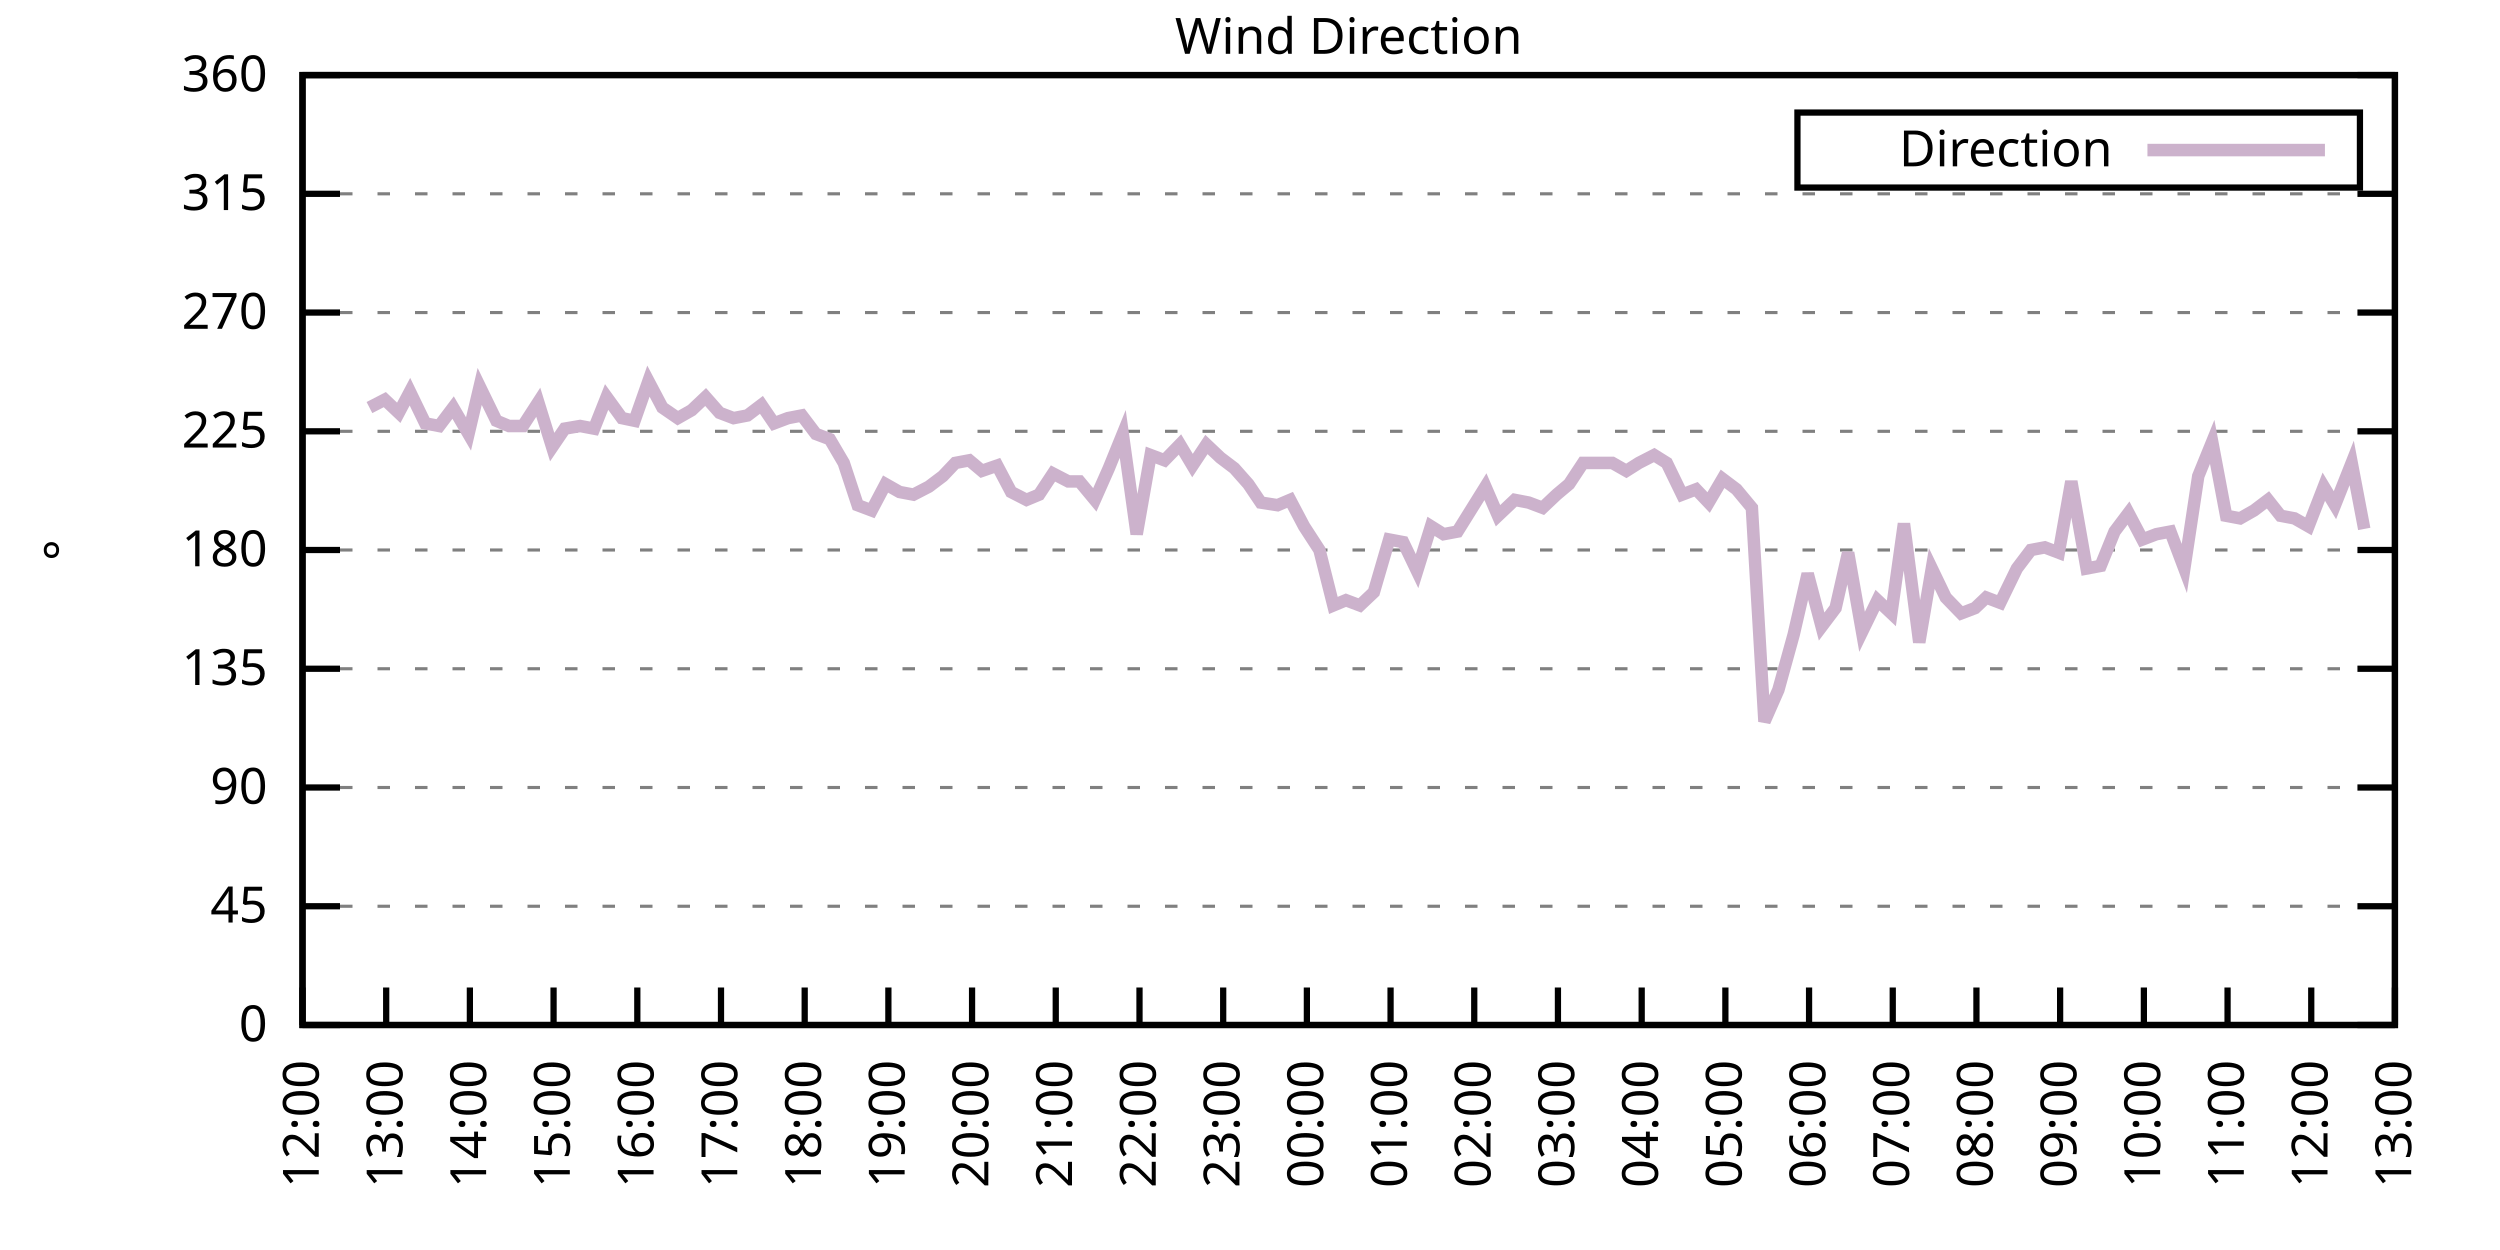
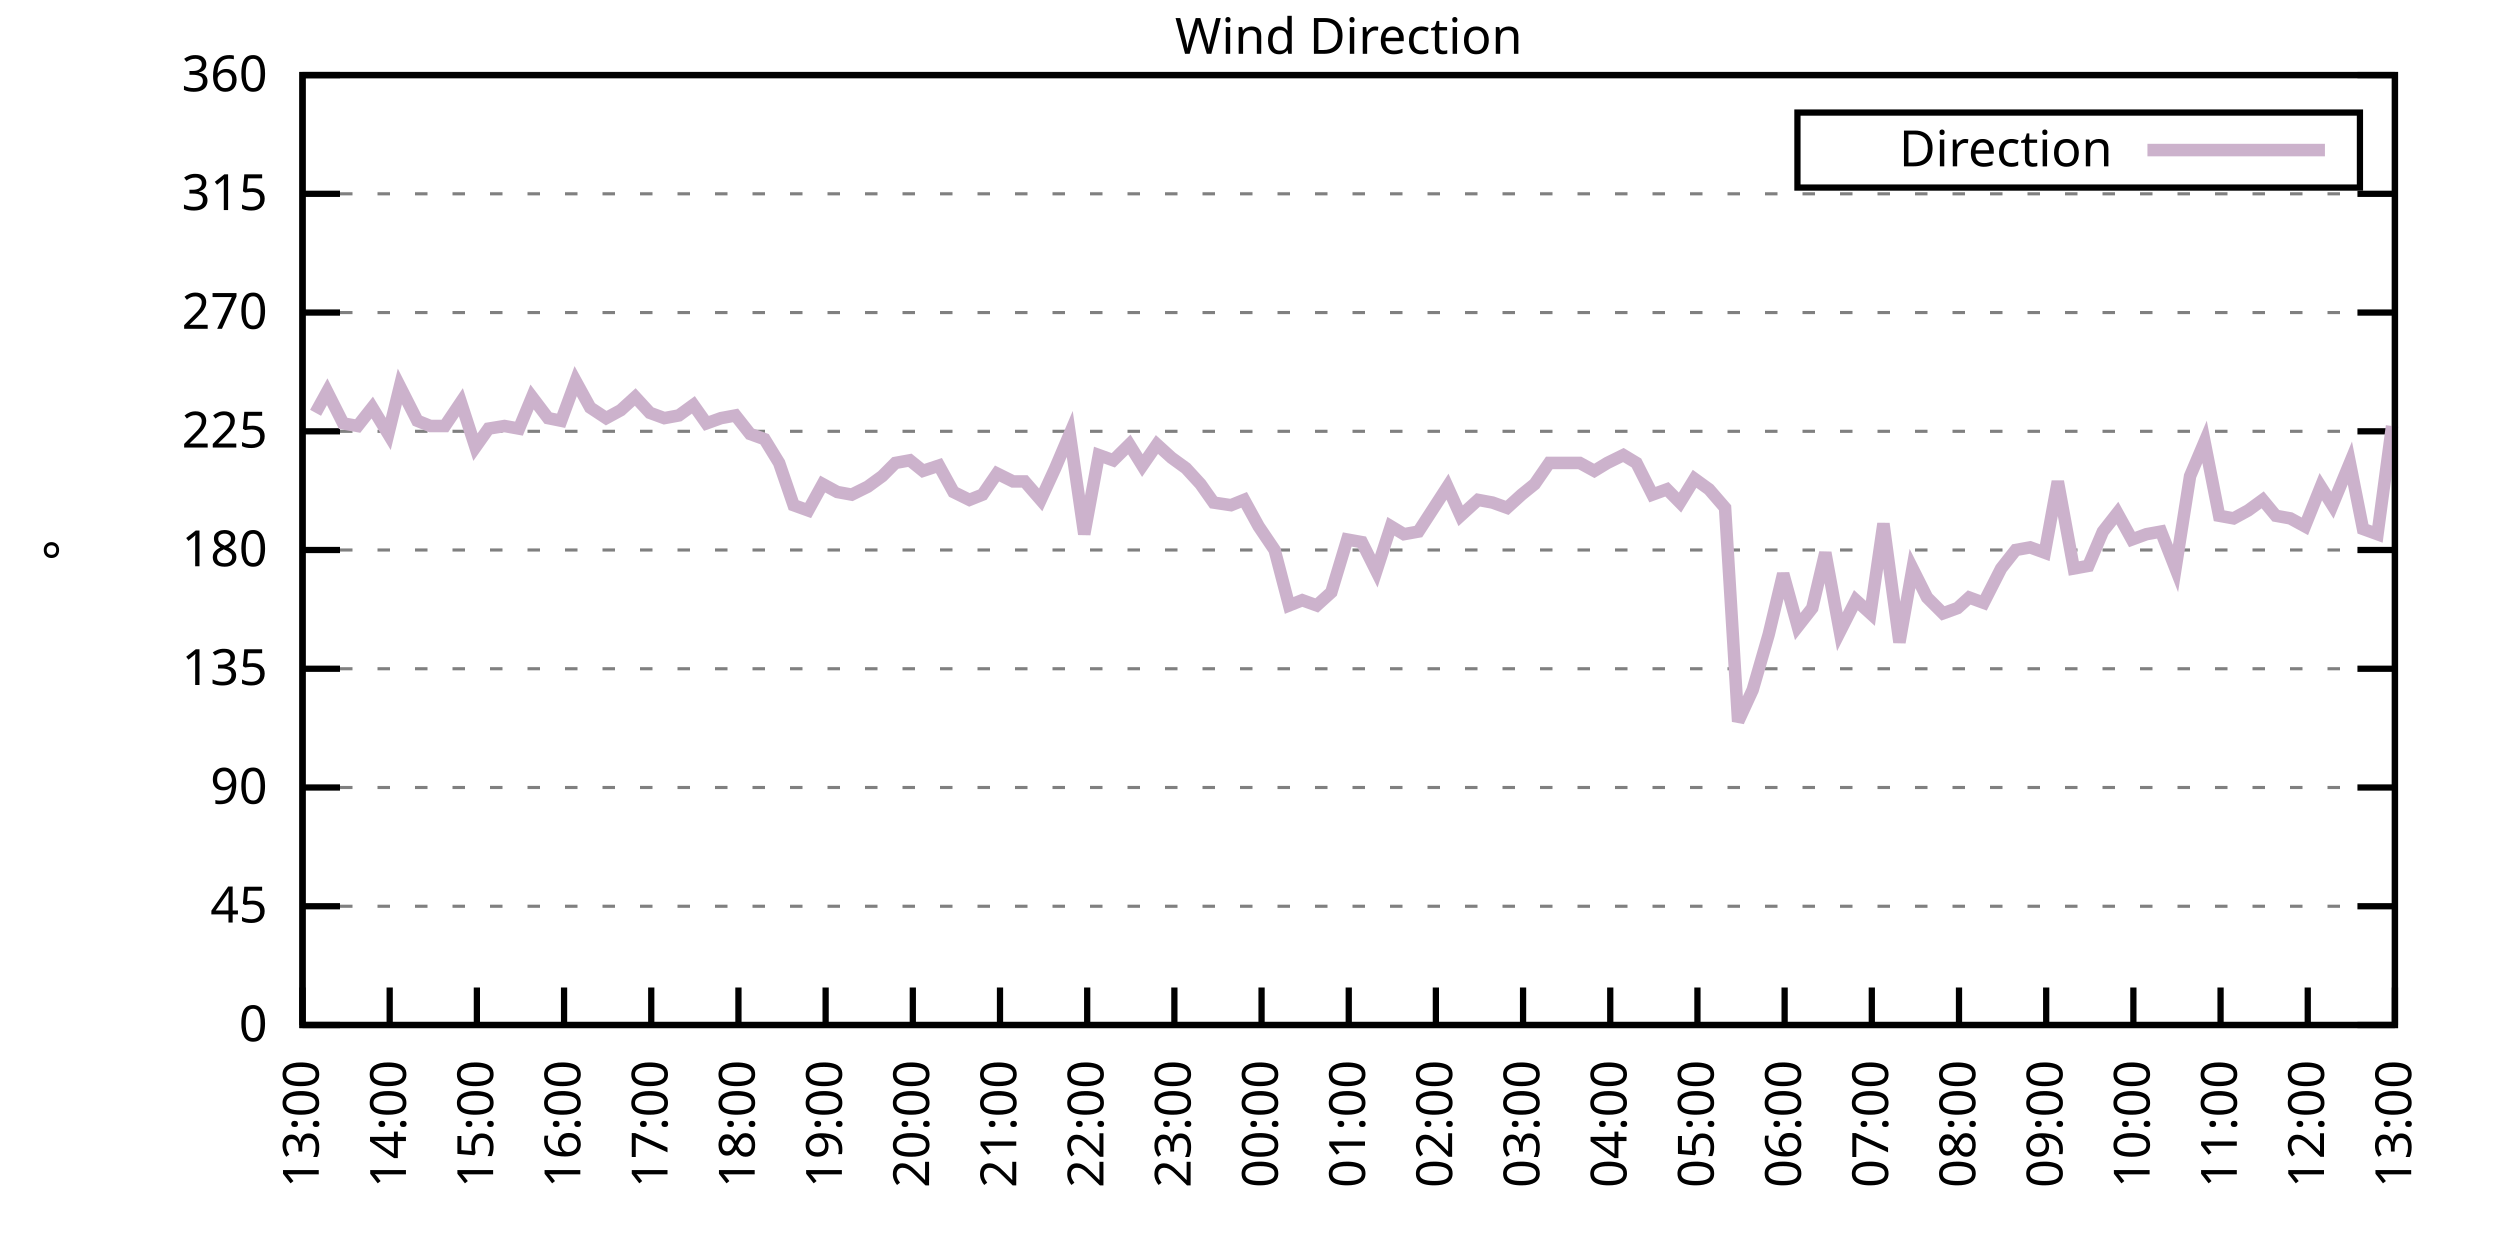
<svg xmlns="http://www.w3.org/2000/svg" xmlns:xlink="http://www.w3.org/1999/xlink" width="400" height="200" viewBox="0 0 400 200">
  <g id="gnuplot_canvas">
    <rect x="0" y="0" width="400" height="200" fill="none" />
    <defs>
      <circle id="gpDot" r="0.5" stroke-width="0.5" stroke="currentColor" />
      <path id="gpPt0" stroke-width="0.333" stroke="currentColor" d="M-1,0 h2 M0,-1 v2" />
      <path id="gpPt1" stroke-width="0.333" stroke="currentColor" d="M-1,-1 L1,1 M1,-1 L-1,1" />
      <path id="gpPt2" stroke-width="0.333" stroke="currentColor" d="M-1,0 L1,0 M0,-1 L0,1 M-1,-1 L1,1 M-1,1 L1,-1" />
      <rect id="gpPt3" stroke-width="0.333" stroke="currentColor" x="-1" y="-1" width="2" height="2" />
      <rect id="gpPt4" stroke-width="0.333" stroke="currentColor" fill="currentColor" x="-1" y="-1" width="2" height="2" />
      <circle id="gpPt5" stroke-width="0.333" stroke="currentColor" cx="0" cy="0" r="1" />
      <use xlink:href="#gpPt5" id="gpPt6" fill="currentColor" stroke="none" />
      <path id="gpPt7" stroke-width="0.333" stroke="currentColor" d="M0,-1.33 L-1.33,0.67 L1.33,0.67 z" />
      <use xlink:href="#gpPt7" id="gpPt8" fill="currentColor" stroke="none" />
      <use xlink:href="#gpPt7" id="gpPt9" stroke="currentColor" transform="rotate(180)" />
      <use xlink:href="#gpPt9" id="gpPt10" fill="currentColor" stroke="none" />
      <use xlink:href="#gpPt3" id="gpPt11" stroke="currentColor" transform="rotate(45)" />
      <use xlink:href="#gpPt11" id="gpPt12" fill="currentColor" stroke="none" />
      <path id="gpPt13" stroke-width="0.333" stroke="currentColor" d="M0,1.330 L1.265,0.411 L0.782,-1.067 L-0.782,-1.076 L-1.265,0.411 z" />
      <use xlink:href="#gpPt13" id="gpPt14" fill="currentColor" stroke="none" />
      <filter id="textbox" filterUnits="objectBoundingBox" x="0" y="0" height="1" width="1">
        <feFlood flood-color="white" flood-opacity="1" result="bgnd" />
        <feComposite in="SourceGraphic" in2="bgnd" operator="atop" />
      </filter>
      <filter id="greybox" filterUnits="objectBoundingBox" x="0" y="0" height="1" width="1">
        <feFlood flood-color="lightgrey" flood-opacity="1" result="grey" />
        <feComposite in="SourceGraphic" in2="grey" operator="atop" />
      </filter>
    </defs>
    <g fill="none" color="white" stroke="currentColor" stroke-width="1.00" stroke-linecap="butt" stroke-linejoin="miter">
</g>
    <g fill="none" color="black" stroke="currentColor" stroke-width="1.00" stroke-linecap="butt" stroke-linejoin="miter">
      <g stroke="none" shape-rendering="crispEdges">
        <polygon fill="rgb(255, 255, 255)" points="48.40,164.00 383.18,164.00 383.18,12.02 48.40,12.02 " />
      </g>
    </g>
    <g fill="none" color="black" stroke="currentColor" stroke-width="1.00" stroke-linecap="butt" stroke-linejoin="miter">
</g>
    <g fill="none" color="black" stroke="black" stroke-width="0.50" stroke-linecap="butt" stroke-linejoin="miter">
</g>
    <g fill="none" color="gray" stroke="currentColor" stroke-width="0.50" stroke-linecap="butt" stroke-linejoin="miter">
      <path stroke="gray" stroke-dasharray="2,4" class="gridline" d="M48.40,164.00 L383.19,164.00  " />
    </g>
    <g fill="none" color="gray" stroke="gray" stroke-width="1.00" stroke-linecap="butt" stroke-linejoin="miter">
</g>
    <g fill="none" color="black" stroke="currentColor" stroke-width="1.00" stroke-linecap="butt" stroke-linejoin="miter">
      <path stroke="black" d="M48.40,164.00 L54.40,164.00 M383.19,164.00 L377.19,164.00  " />
      <g transform="translate(42.80,166.60)" stroke="none" fill="black" font-family="Sans" font-size="8.00" text-anchor="end">
        <text>
          <tspan font-family="Sans"> 0</tspan>
        </text>
      </g>
    </g>
    <g fill="none" color="black" stroke="currentColor" stroke-width="1.00" stroke-linecap="butt" stroke-linejoin="miter">
</g>
    <g fill="none" color="black" stroke="black" stroke-width="0.50" stroke-linecap="butt" stroke-linejoin="miter">
</g>
    <g fill="none" color="gray" stroke="currentColor" stroke-width="0.50" stroke-linecap="butt" stroke-linejoin="miter">
      <path stroke="gray" stroke-dasharray="2,4" class="gridline" d="M48.40,145.00 L383.19,145.00  " />
    </g>
    <g fill="none" color="gray" stroke="gray" stroke-width="1.00" stroke-linecap="butt" stroke-linejoin="miter">
</g>
    <g fill="none" color="black" stroke="currentColor" stroke-width="1.00" stroke-linecap="butt" stroke-linejoin="miter">
      <path stroke="black" d="M48.40,145.00 L54.40,145.00 M383.19,145.00 L377.19,145.00  " />
      <g transform="translate(42.80,147.60)" stroke="none" fill="black" font-family="Sans" font-size="8.00" text-anchor="end">
        <text>
          <tspan font-family="Sans"> 45</tspan>
        </text>
      </g>
    </g>
    <g fill="none" color="black" stroke="currentColor" stroke-width="1.00" stroke-linecap="butt" stroke-linejoin="miter">
</g>
    <g fill="none" color="black" stroke="black" stroke-width="0.50" stroke-linecap="butt" stroke-linejoin="miter">
</g>
    <g fill="none" color="gray" stroke="currentColor" stroke-width="0.50" stroke-linecap="butt" stroke-linejoin="miter">
      <path stroke="gray" stroke-dasharray="2,4" class="gridline" d="M48.40,126.00 L383.19,126.00  " />
    </g>
    <g fill="none" color="gray" stroke="gray" stroke-width="1.00" stroke-linecap="butt" stroke-linejoin="miter">
</g>
    <g fill="none" color="black" stroke="currentColor" stroke-width="1.00" stroke-linecap="butt" stroke-linejoin="miter">
      <path stroke="black" d="M48.40,126.00 L54.40,126.00 M383.19,126.00 L377.19,126.00  " />
      <g transform="translate(42.80,128.60)" stroke="none" fill="black" font-family="Sans" font-size="8.00" text-anchor="end">
        <text>
          <tspan font-family="Sans"> 90</tspan>
        </text>
      </g>
    </g>
    <g fill="none" color="black" stroke="currentColor" stroke-width="1.00" stroke-linecap="butt" stroke-linejoin="miter">
</g>
    <g fill="none" color="black" stroke="black" stroke-width="0.50" stroke-linecap="butt" stroke-linejoin="miter">
</g>
    <g fill="none" color="gray" stroke="currentColor" stroke-width="0.50" stroke-linecap="butt" stroke-linejoin="miter">
      <path stroke="gray" stroke-dasharray="2,4" class="gridline" d="M48.40,107.00 L383.19,107.00  " />
    </g>
    <g fill="none" color="gray" stroke="gray" stroke-width="1.00" stroke-linecap="butt" stroke-linejoin="miter">
</g>
    <g fill="none" color="black" stroke="currentColor" stroke-width="1.00" stroke-linecap="butt" stroke-linejoin="miter">
      <path stroke="black" d="M48.40,107.00 L54.40,107.00 M383.19,107.00 L377.19,107.00  " />
      <g transform="translate(42.80,109.60)" stroke="none" fill="black" font-family="Sans" font-size="8.00" text-anchor="end">
        <text>
          <tspan font-family="Sans"> 135</tspan>
        </text>
      </g>
    </g>
    <g fill="none" color="black" stroke="currentColor" stroke-width="1.00" stroke-linecap="butt" stroke-linejoin="miter">
</g>
    <g fill="none" color="black" stroke="black" stroke-width="0.50" stroke-linecap="butt" stroke-linejoin="miter">
</g>
    <g fill="none" color="gray" stroke="currentColor" stroke-width="0.50" stroke-linecap="butt" stroke-linejoin="miter">
      <path stroke="gray" stroke-dasharray="2,4" class="gridline" d="M48.40,88.00 L383.19,88.00  " />
    </g>
    <g fill="none" color="gray" stroke="gray" stroke-width="1.00" stroke-linecap="butt" stroke-linejoin="miter">
</g>
    <g fill="none" color="black" stroke="currentColor" stroke-width="1.00" stroke-linecap="butt" stroke-linejoin="miter">
      <path stroke="black" d="M48.40,88.00 L54.40,88.00 M383.19,88.00 L377.19,88.00  " />
      <g transform="translate(42.80,90.60)" stroke="none" fill="black" font-family="Sans" font-size="8.00" text-anchor="end">
        <text>
          <tspan font-family="Sans"> 180</tspan>
        </text>
      </g>
    </g>
    <g fill="none" color="black" stroke="currentColor" stroke-width="1.00" stroke-linecap="butt" stroke-linejoin="miter">
</g>
    <g fill="none" color="black" stroke="black" stroke-width="0.50" stroke-linecap="butt" stroke-linejoin="miter">
</g>
    <g fill="none" color="gray" stroke="currentColor" stroke-width="0.50" stroke-linecap="butt" stroke-linejoin="miter">
      <path stroke="gray" stroke-dasharray="2,4" class="gridline" d="M48.40,69.01 L383.19,69.01  " />
    </g>
    <g fill="none" color="gray" stroke="gray" stroke-width="1.00" stroke-linecap="butt" stroke-linejoin="miter">
</g>
    <g fill="none" color="black" stroke="currentColor" stroke-width="1.00" stroke-linecap="butt" stroke-linejoin="miter">
      <path stroke="black" d="M48.40,69.01 L54.40,69.01 M383.19,69.01 L377.19,69.01  " />
      <g transform="translate(42.80,71.61)" stroke="none" fill="black" font-family="Sans" font-size="8.00" text-anchor="end">
        <text>
          <tspan font-family="Sans"> 225</tspan>
        </text>
      </g>
    </g>
    <g fill="none" color="black" stroke="currentColor" stroke-width="1.00" stroke-linecap="butt" stroke-linejoin="miter">
</g>
    <g fill="none" color="black" stroke="black" stroke-width="0.50" stroke-linecap="butt" stroke-linejoin="miter">
</g>
    <g fill="none" color="gray" stroke="currentColor" stroke-width="0.50" stroke-linecap="butt" stroke-linejoin="miter">
      <path stroke="gray" stroke-dasharray="2,4" class="gridline" d="M48.40,50.01 L383.19,50.01  " />
    </g>
    <g fill="none" color="gray" stroke="gray" stroke-width="1.00" stroke-linecap="butt" stroke-linejoin="miter">
</g>
    <g fill="none" color="black" stroke="currentColor" stroke-width="1.00" stroke-linecap="butt" stroke-linejoin="miter">
      <path stroke="black" d="M48.40,50.01 L54.40,50.01 M383.19,50.01 L377.19,50.01  " />
      <g transform="translate(42.80,52.61)" stroke="none" fill="black" font-family="Sans" font-size="8.00" text-anchor="end">
        <text>
          <tspan font-family="Sans"> 270</tspan>
        </text>
      </g>
    </g>
    <g fill="none" color="black" stroke="currentColor" stroke-width="1.00" stroke-linecap="butt" stroke-linejoin="miter">
</g>
    <g fill="none" color="black" stroke="black" stroke-width="0.50" stroke-linecap="butt" stroke-linejoin="miter">
</g>
    <g fill="none" color="gray" stroke="currentColor" stroke-width="0.50" stroke-linecap="butt" stroke-linejoin="miter">
      <path stroke="gray" stroke-dasharray="2,4" class="gridline" d="M48.40,31.01 L383.19,31.01  " />
    </g>
    <g fill="none" color="gray" stroke="gray" stroke-width="1.00" stroke-linecap="butt" stroke-linejoin="miter">
</g>
    <g fill="none" color="black" stroke="currentColor" stroke-width="1.00" stroke-linecap="butt" stroke-linejoin="miter">
      <path stroke="black" d="M48.40,31.01 L54.40,31.01 M383.19,31.01 L377.19,31.01  " />
      <g transform="translate(42.80,33.61)" stroke="none" fill="black" font-family="Sans" font-size="8.00" text-anchor="end">
        <text>
          <tspan font-family="Sans"> 315</tspan>
        </text>
      </g>
    </g>
    <g fill="none" color="black" stroke="currentColor" stroke-width="1.00" stroke-linecap="butt" stroke-linejoin="miter">
</g>
    <g fill="none" color="black" stroke="black" stroke-width="0.50" stroke-linecap="butt" stroke-linejoin="miter">
</g>
    <g fill="none" color="gray" stroke="currentColor" stroke-width="0.50" stroke-linecap="butt" stroke-linejoin="miter">
      <path stroke="gray" stroke-dasharray="2,4" class="gridline" d="M48.40,12.01 L383.19,12.01  " />
    </g>
    <g fill="none" color="gray" stroke="gray" stroke-width="1.00" stroke-linecap="butt" stroke-linejoin="miter">
</g>
    <g fill="none" color="black" stroke="currentColor" stroke-width="1.00" stroke-linecap="butt" stroke-linejoin="miter">
      <path stroke="black" d="M48.40,12.01 L54.40,12.01 M383.19,12.01 L377.19,12.01  " />
      <g transform="translate(42.80,14.61)" stroke="none" fill="black" font-family="Sans" font-size="8.00" text-anchor="end">
        <text>
          <tspan font-family="Sans"> 360</tspan>
        </text>
      </g>
    </g>
    <g fill="none" color="black" stroke="currentColor" stroke-width="1.00" stroke-linecap="butt" stroke-linejoin="miter">
      <path stroke="black" d="M48.40,164.00 L48.40,158.00  " />
      <g transform="translate(51.00,169.60) rotate(270.00)" stroke="none" fill="black" font-family="Sans" font-size="8.00" text-anchor="end">
        <text>
-           <tspan font-family="Sans">12:00</tspan>
-         </text>
-       </g>
-     </g>
-     <g fill="none" color="black" stroke="currentColor" stroke-width="1.00" stroke-linecap="butt" stroke-linejoin="miter">
-       <path stroke="black" d="M61.79,164.00 L61.79,158.00  " />
-       <g transform="translate(64.39,169.60) rotate(270.00)" stroke="none" fill="black" font-family="Sans" font-size="8.00" text-anchor="end">
-         <text>
          <tspan font-family="Sans">13:00</tspan>
        </text>
      </g>
    </g>
    <g fill="none" color="black" stroke="currentColor" stroke-width="1.00" stroke-linecap="butt" stroke-linejoin="miter">
-       <path stroke="black" d="M75.18,164.00 L75.18,158.00  " />
-       <g transform="translate(77.78,169.60) rotate(270.00)" stroke="none" fill="black" font-family="Sans" font-size="8.00" text-anchor="end">
+       <path stroke="black" d="M62.35,164.00 L62.35,158.00  " />
+       <g transform="translate(64.95,169.60) rotate(270.00)" stroke="none" fill="black" font-family="Sans" font-size="8.00" text-anchor="end">
        <text>
          <tspan font-family="Sans">14:00</tspan>
        </text>
      </g>
    </g>
    <g fill="none" color="black" stroke="currentColor" stroke-width="1.00" stroke-linecap="butt" stroke-linejoin="miter">
-       <path stroke="black" d="M88.57,164.00 L88.57,158.00  " />
-       <g transform="translate(91.17,169.60) rotate(270.00)" stroke="none" fill="black" font-family="Sans" font-size="8.00" text-anchor="end">
+       <path stroke="black" d="M76.30,164.00 L76.30,158.00  " />
+       <g transform="translate(78.90,169.60) rotate(270.00)" stroke="none" fill="black" font-family="Sans" font-size="8.00" text-anchor="end">
        <text>
          <tspan font-family="Sans">15:00</tspan>
        </text>
      </g>
    </g>
    <g fill="none" color="black" stroke="currentColor" stroke-width="1.00" stroke-linecap="butt" stroke-linejoin="miter">
-       <path stroke="black" d="M101.97,164.00 L101.97,158.00  " />
-       <g transform="translate(104.57,169.60) rotate(270.00)" stroke="none" fill="black" font-family="Sans" font-size="8.00" text-anchor="end">
+       <path stroke="black" d="M90.25,164.00 L90.25,158.00  " />
+       <g transform="translate(92.85,169.60) rotate(270.00)" stroke="none" fill="black" font-family="Sans" font-size="8.00" text-anchor="end">
        <text>
          <tspan font-family="Sans">16:00</tspan>
        </text>
      </g>
    </g>
    <g fill="none" color="black" stroke="currentColor" stroke-width="1.00" stroke-linecap="butt" stroke-linejoin="miter">
-       <path stroke="black" d="M115.36,164.00 L115.36,158.00  " />
-       <g transform="translate(117.96,169.60) rotate(270.00)" stroke="none" fill="black" font-family="Sans" font-size="8.00" text-anchor="end">
+       <path stroke="black" d="M104.20,164.00 L104.20,158.00  " />
+       <g transform="translate(106.80,169.60) rotate(270.00)" stroke="none" fill="black" font-family="Sans" font-size="8.00" text-anchor="end">
        <text>
          <tspan font-family="Sans">17:00</tspan>
        </text>
      </g>
    </g>
    <g fill="none" color="black" stroke="currentColor" stroke-width="1.00" stroke-linecap="butt" stroke-linejoin="miter">
-       <path stroke="black" d="M128.75,164.00 L128.75,158.00  " />
-       <g transform="translate(131.35,169.60) rotate(270.00)" stroke="none" fill="black" font-family="Sans" font-size="8.00" text-anchor="end">
+       <path stroke="black" d="M118.15,164.00 L118.15,158.00  " />
+       <g transform="translate(120.75,169.60) rotate(270.00)" stroke="none" fill="black" font-family="Sans" font-size="8.00" text-anchor="end">
        <text>
          <tspan font-family="Sans">18:00</tspan>
        </text>
      </g>
    </g>
    <g fill="none" color="black" stroke="currentColor" stroke-width="1.00" stroke-linecap="butt" stroke-linejoin="miter">
-       <path stroke="black" d="M142.14,164.00 L142.14,158.00  " />
-       <g transform="translate(144.74,169.60) rotate(270.00)" stroke="none" fill="black" font-family="Sans" font-size="8.00" text-anchor="end">
+       <path stroke="black" d="M132.10,164.00 L132.10,158.00  " />
+       <g transform="translate(134.70,169.60) rotate(270.00)" stroke="none" fill="black" font-family="Sans" font-size="8.00" text-anchor="end">
        <text>
          <tspan font-family="Sans">19:00</tspan>
        </text>
      </g>
    </g>
    <g fill="none" color="black" stroke="currentColor" stroke-width="1.00" stroke-linecap="butt" stroke-linejoin="miter">
-       <path stroke="black" d="M155.53,164.00 L155.53,158.00  " />
-       <g transform="translate(158.13,169.60) rotate(270.00)" stroke="none" fill="black" font-family="Sans" font-size="8.00" text-anchor="end">
+       <path stroke="black" d="M146.05,164.00 L146.05,158.00  " />
+       <g transform="translate(148.65,169.60) rotate(270.00)" stroke="none" fill="black" font-family="Sans" font-size="8.00" text-anchor="end">
        <text>
          <tspan font-family="Sans">20:00</tspan>
        </text>
      </g>
    </g>
    <g fill="none" color="black" stroke="currentColor" stroke-width="1.00" stroke-linecap="butt" stroke-linejoin="miter">
-       <path stroke="black" d="M168.92,164.00 L168.92,158.00  " />
-       <g transform="translate(171.52,169.60) rotate(270.00)" stroke="none" fill="black" font-family="Sans" font-size="8.00" text-anchor="end">
+       <path stroke="black" d="M160.00,164.00 L160.00,158.00  " />
+       <g transform="translate(162.60,169.60) rotate(270.00)" stroke="none" fill="black" font-family="Sans" font-size="8.00" text-anchor="end">
        <text>
          <tspan font-family="Sans">21:00</tspan>
        </text>
      </g>
    </g>
    <g fill="none" color="black" stroke="currentColor" stroke-width="1.00" stroke-linecap="butt" stroke-linejoin="miter">
-       <path stroke="black" d="M182.32,164.00 L182.32,158.00  " />
-       <g transform="translate(184.92,169.60) rotate(270.00)" stroke="none" fill="black" font-family="Sans" font-size="8.00" text-anchor="end">
+       <path stroke="black" d="M173.95,164.00 L173.95,158.00  " />
+       <g transform="translate(176.55,169.60) rotate(270.00)" stroke="none" fill="black" font-family="Sans" font-size="8.00" text-anchor="end">
        <text>
          <tspan font-family="Sans">22:00</tspan>
        </text>
      </g>
    </g>
    <g fill="none" color="black" stroke="currentColor" stroke-width="1.00" stroke-linecap="butt" stroke-linejoin="miter">
-       <path stroke="black" d="M195.71,164.00 L195.71,158.00  " />
-       <g transform="translate(198.31,169.60) rotate(270.00)" stroke="none" fill="black" font-family="Sans" font-size="8.00" text-anchor="end">
+       <path stroke="black" d="M187.90,164.00 L187.90,158.00  " />
+       <g transform="translate(190.50,169.60) rotate(270.00)" stroke="none" fill="black" font-family="Sans" font-size="8.00" text-anchor="end">
        <text>
          <tspan font-family="Sans">23:00</tspan>
        </text>
      </g>
    </g>
    <g fill="none" color="black" stroke="currentColor" stroke-width="1.00" stroke-linecap="butt" stroke-linejoin="miter">
-       <path stroke="black" d="M209.10,164.00 L209.10,158.00  " />
-       <g transform="translate(211.70,169.60) rotate(270.00)" stroke="none" fill="black" font-family="Sans" font-size="8.00" text-anchor="end">
+       <path stroke="black" d="M201.85,164.00 L201.85,158.00  " />
+       <g transform="translate(204.45,169.60) rotate(270.00)" stroke="none" fill="black" font-family="Sans" font-size="8.00" text-anchor="end">
        <text>
          <tspan font-family="Sans">00:00</tspan>
        </text>
      </g>
    </g>
    <g fill="none" color="black" stroke="currentColor" stroke-width="1.00" stroke-linecap="butt" stroke-linejoin="miter">
-       <path stroke="black" d="M222.49,164.00 L222.49,158.00  " />
-       <g transform="translate(225.09,169.60) rotate(270.00)" stroke="none" fill="black" font-family="Sans" font-size="8.00" text-anchor="end">
+       <path stroke="black" d="M215.80,164.00 L215.80,158.00  " />
+       <g transform="translate(218.40,169.60) rotate(270.00)" stroke="none" fill="black" font-family="Sans" font-size="8.00" text-anchor="end">
        <text>
          <tspan font-family="Sans">01:00</tspan>
        </text>
      </g>
    </g>
    <g fill="none" color="black" stroke="currentColor" stroke-width="1.00" stroke-linecap="butt" stroke-linejoin="miter">
-       <path stroke="black" d="M235.88,164.00 L235.88,158.00  " />
-       <g transform="translate(238.48,169.60) rotate(270.00)" stroke="none" fill="black" font-family="Sans" font-size="8.00" text-anchor="end">
+       <path stroke="black" d="M229.74,164.00 L229.74,158.00  " />
+       <g transform="translate(232.34,169.60) rotate(270.00)" stroke="none" fill="black" font-family="Sans" font-size="8.00" text-anchor="end">
        <text>
          <tspan font-family="Sans">02:00</tspan>
        </text>
      </g>
    </g>
    <g fill="none" color="black" stroke="currentColor" stroke-width="1.00" stroke-linecap="butt" stroke-linejoin="miter">
-       <path stroke="black" d="M249.27,164.00 L249.27,158.00  " />
-       <g transform="translate(251.87,169.60) rotate(270.00)" stroke="none" fill="black" font-family="Sans" font-size="8.00" text-anchor="end">
+       <path stroke="black" d="M243.69,164.00 L243.69,158.00  " />
+       <g transform="translate(246.29,169.60) rotate(270.00)" stroke="none" fill="black" font-family="Sans" font-size="8.00" text-anchor="end">
        <text>
          <tspan font-family="Sans">03:00</tspan>
        </text>
      </g>
    </g>
    <g fill="none" color="black" stroke="currentColor" stroke-width="1.00" stroke-linecap="butt" stroke-linejoin="miter">
-       <path stroke="black" d="M262.67,164.00 L262.67,158.00  " />
-       <g transform="translate(265.27,169.60) rotate(270.00)" stroke="none" fill="black" font-family="Sans" font-size="8.00" text-anchor="end">
+       <path stroke="black" d="M257.64,164.00 L257.64,158.00  " />
+       <g transform="translate(260.24,169.60) rotate(270.00)" stroke="none" fill="black" font-family="Sans" font-size="8.00" text-anchor="end">
        <text>
          <tspan font-family="Sans">04:00</tspan>
        </text>
      </g>
    </g>
    <g fill="none" color="black" stroke="currentColor" stroke-width="1.00" stroke-linecap="butt" stroke-linejoin="miter">
-       <path stroke="black" d="M276.06,164.00 L276.06,158.00  " />
-       <g transform="translate(278.66,169.60) rotate(270.00)" stroke="none" fill="black" font-family="Sans" font-size="8.00" text-anchor="end">
+       <path stroke="black" d="M271.59,164.00 L271.59,158.00  " />
+       <g transform="translate(274.19,169.60) rotate(270.00)" stroke="none" fill="black" font-family="Sans" font-size="8.00" text-anchor="end">
        <text>
          <tspan font-family="Sans">05:00</tspan>
        </text>
      </g>
    </g>
    <g fill="none" color="black" stroke="currentColor" stroke-width="1.00" stroke-linecap="butt" stroke-linejoin="miter">
-       <path stroke="black" d="M289.45,164.00 L289.45,158.00  " />
-       <g transform="translate(292.05,169.60) rotate(270.00)" stroke="none" fill="black" font-family="Sans" font-size="8.00" text-anchor="end">
+       <path stroke="black" d="M285.54,164.00 L285.54,158.00  " />
+       <g transform="translate(288.14,169.60) rotate(270.00)" stroke="none" fill="black" font-family="Sans" font-size="8.00" text-anchor="end">
        <text>
          <tspan font-family="Sans">06:00</tspan>
        </text>
      </g>
    </g>
    <g fill="none" color="black" stroke="currentColor" stroke-width="1.00" stroke-linecap="butt" stroke-linejoin="miter">
-       <path stroke="black" d="M302.84,164.00 L302.84,158.00  " />
-       <g transform="translate(305.44,169.60) rotate(270.00)" stroke="none" fill="black" font-family="Sans" font-size="8.00" text-anchor="end">
+       <path stroke="black" d="M299.49,164.00 L299.49,158.00  " />
+       <g transform="translate(302.09,169.60) rotate(270.00)" stroke="none" fill="black" font-family="Sans" font-size="8.00" text-anchor="end">
        <text>
          <tspan font-family="Sans">07:00</tspan>
        </text>
      </g>
    </g>
    <g fill="none" color="black" stroke="currentColor" stroke-width="1.00" stroke-linecap="butt" stroke-linejoin="miter">
-       <path stroke="black" d="M316.23,164.00 L316.23,158.00  " />
-       <g transform="translate(318.83,169.60) rotate(270.00)" stroke="none" fill="black" font-family="Sans" font-size="8.00" text-anchor="end">
+       <path stroke="black" d="M313.44,164.00 L313.44,158.00  " />
+       <g transform="translate(316.04,169.60) rotate(270.00)" stroke="none" fill="black" font-family="Sans" font-size="8.00" text-anchor="end">
        <text>
          <tspan font-family="Sans">08:00</tspan>
        </text>
      </g>
    </g>
    <g fill="none" color="black" stroke="currentColor" stroke-width="1.00" stroke-linecap="butt" stroke-linejoin="miter">
-       <path stroke="black" d="M329.62,164.00 L329.62,158.00  " />
-       <g transform="translate(332.22,169.60) rotate(270.00)" stroke="none" fill="black" font-family="Sans" font-size="8.00" text-anchor="end">
+       <path stroke="black" d="M327.39,164.00 L327.39,158.00  " />
+       <g transform="translate(329.99,169.60) rotate(270.00)" stroke="none" fill="black" font-family="Sans" font-size="8.00" text-anchor="end">
        <text>
          <tspan font-family="Sans">09:00</tspan>
        </text>
      </g>
    </g>
    <g fill="none" color="black" stroke="currentColor" stroke-width="1.00" stroke-linecap="butt" stroke-linejoin="miter">
-       <path stroke="black" d="M343.02,164.00 L343.02,158.00  " />
-       <g transform="translate(345.62,169.60) rotate(270.00)" stroke="none" fill="black" font-family="Sans" font-size="8.00" text-anchor="end">
+       <path stroke="black" d="M341.34,164.00 L341.34,158.00  " />
+       <g transform="translate(343.94,169.60) rotate(270.00)" stroke="none" fill="black" font-family="Sans" font-size="8.00" text-anchor="end">
        <text>
          <tspan font-family="Sans">10:00</tspan>
        </text>
      </g>
    </g>
    <g fill="none" color="black" stroke="currentColor" stroke-width="1.00" stroke-linecap="butt" stroke-linejoin="miter">
-       <path stroke="black" d="M356.41,164.00 L356.41,158.00  " />
-       <g transform="translate(359.01,169.60) rotate(270.00)" stroke="none" fill="black" font-family="Sans" font-size="8.00" text-anchor="end">
+       <path stroke="black" d="M355.29,164.00 L355.29,158.00  " />
+       <g transform="translate(357.89,169.60) rotate(270.00)" stroke="none" fill="black" font-family="Sans" font-size="8.00" text-anchor="end">
        <text>
          <tspan font-family="Sans">11:00</tspan>
        </text>
      </g>
    </g>
    <g fill="none" color="black" stroke="currentColor" stroke-width="1.00" stroke-linecap="butt" stroke-linejoin="miter">
-       <path stroke="black" d="M369.80,164.00 L369.80,158.00  " />
-       <g transform="translate(372.40,169.60) rotate(270.00)" stroke="none" fill="black" font-family="Sans" font-size="8.00" text-anchor="end">
+       <path stroke="black" d="M369.24,164.00 L369.24,158.00  " />
+       <g transform="translate(371.84,169.60) rotate(270.00)" stroke="none" fill="black" font-family="Sans" font-size="8.00" text-anchor="end">
        <text>
          <tspan font-family="Sans">12:00</tspan>
        </text>
      </g>
    </g>
    <g fill="none" color="black" stroke="currentColor" stroke-width="1.00" stroke-linecap="butt" stroke-linejoin="miter">
      <path stroke="black" d="M383.19,164.00 L383.19,158.00  " />
      <g transform="translate(385.79,169.60) rotate(270.00)" stroke="none" fill="black" font-family="Sans" font-size="8.00" text-anchor="end">
        <text>
          <tspan font-family="Sans">13:00</tspan>
        </text>
      </g>
    </g>
    <g fill="none" color="black" stroke="currentColor" stroke-width="1.00" stroke-linecap="butt" stroke-linejoin="miter">
</g>
    <g fill="none" color="black" stroke="currentColor" stroke-width="1.00" stroke-linecap="butt" stroke-linejoin="miter">
      <path stroke="black" d="M48.40,12.01 L48.40,164.00 L383.19,164.00 L383.19,12.01 L48.40,12.01 Z  " />
    </g>
    <g fill="none" color="black" stroke="currentColor" stroke-width="1.00" stroke-linecap="butt" stroke-linejoin="miter">
</g>
    <g fill="none" color="black" stroke="currentColor" stroke-width="1.00" stroke-linecap="butt" stroke-linejoin="miter">
      <path stroke="black" d="M287.59,30.01 L287.59,18.01 L377.59,18.01 L377.59,30.01 L287.59,30.01 Z  " />
    </g>
    <g id="Wind_direction_plot_1">
      <g fill="none" color="white" stroke="black" stroke-width="2.00" stroke-linecap="butt" stroke-linejoin="miter">
</g>
      <g fill="none" color="black" stroke="currentColor" stroke-width="2.00" stroke-linecap="butt" stroke-linejoin="miter">
        <g transform="translate(337.99,26.61)" stroke="none" fill="black" font-family="Sans" font-size="8.00" text-anchor="end">
          <text>
            <tspan font-family="Sans">Direction</tspan>
          </text>
        </g>
      </g>
      <g fill="none" color="black" stroke="currentColor" stroke-width="2.00" stroke-linecap="butt" stroke-linejoin="miter">
-         <path stroke="rgb(204, 178, 204)" d="M343.59,24.01 L371.99,24.01 M59.11,65.21 L61.57,63.94 L63.80,66.05 L65.59,62.67 L68.04,67.74 L70.27,68.16   L72.50,65.21 L74.96,69.43 L76.75,61.83 L79.42,67.32 L81.43,68.16 L83.66,68.16 L86.12,64.36 L88.35,71.54   L90.36,68.58 L92.82,68.16 L95.05,68.58 L97.06,63.52 L99.51,66.90 L101.52,67.32 L103.75,60.98 L105.98,65.21   L108.44,66.90 L110.67,65.63 L112.90,63.52 L115.13,66.05 L117.37,66.90 L119.60,66.47 L121.83,64.78 L123.84,67.74   L126.07,66.90 L128.30,66.47 L130.54,69.43 L132.77,70.27 L135.00,74.07 L137.23,80.83 L139.46,81.67 L141.69,77.45   L143.93,78.72 L146.16,79.14 L148.61,77.87 L150.85,76.18 L152.85,74.07 L155.09,73.65 L157.10,75.34 L159.55,74.49   L161.78,78.72 L164.24,79.98 L166.25,79.14 L168.48,75.76 L170.93,77.03 L172.72,77.03 L175.17,79.98 L177.41,74.92   L179.64,69.43 L181.87,85.47 L184.10,72.81 L186.33,73.65 L188.79,71.12 L190.80,74.49 L193.03,71.12 L195.26,73.23   L197.49,74.92 L199.73,77.45 L201.73,80.41 L204.41,80.83 L206.42,79.98 L208.65,84.21 L211.11,88.00 L213.34,96.87   L215.35,96.03 L217.58,96.87 L219.81,94.76 L222.27,86.32 L224.50,86.74 L226.73,91.38 L228.96,84.21 L230.97,85.47   L233.20,85.05 L237.67,77.87 L239.68,82.52 L242.36,79.98 L244.59,80.41 L246.82,81.25 L249.05,79.14 L251.06,77.45   L253.29,74.07 L255.75,74.07 L257.98,74.07 L260.21,75.34 L262.22,74.07 L264.67,72.81 L266.68,74.07 L269.14,79.14   L271.37,78.29 L273.38,80.41 L275.61,76.61 L277.84,78.29 L280.30,81.25 L282.31,115.45 L284.54,110.38 L286.99,101.52   L289.23,91.80 L291.46,100.25 L293.69,97.29 L295.70,88.43 L297.93,101.09 L300.39,96.03 L302.62,98.14 L304.63,83.78   L307.08,102.78 L309.09,90.96 L311.32,95.60 L313.78,98.14 L316.01,97.29 L317.79,95.60 L320.03,96.45 L322.70,90.96   L324.94,88.00 L327.17,87.58 L329.40,88.43 L331.41,77.03 L333.86,90.96 L336.10,90.54 L338.33,85.05 L340.56,82.09   L342.79,86.32 L345.02,85.47 L347.26,85.05 L349.49,90.96 L351.72,76.18 L353.95,70.70 L356.18,82.52 L358.42,82.94   L360.65,81.67 L362.88,79.98 L364.89,82.52 L367.12,82.94 L369.35,84.21 L371.81,77.87 L373.59,80.83 L376.27,74.07   L378.28,84.63  " />
+         <path stroke="rgb(204, 178, 204)" d="M343.59,24.01 L371.99,24.01 M50.49,66.05 L52.35,62.67 L54.91,67.74 L57.23,68.16 L59.56,65.21 L62.12,69.43   L63.98,61.83 L66.77,67.32 L68.86,68.16 L71.18,68.16 L73.74,64.36 L76.07,71.54 L78.16,68.58 L80.72,68.16   L83.04,68.58 L85.13,63.52 L87.69,66.90 L89.78,67.32 L92.11,60.98 L94.43,65.21 L96.99,66.90 L99.32,65.63   L101.64,63.52 L103.97,66.05 L106.29,66.90 L108.62,66.47 L110.94,64.78 L113.03,67.74 L115.36,66.90 L117.68,66.47   L120.01,69.43 L122.33,70.27 L124.66,74.07 L126.98,80.83 L129.31,81.67 L131.63,77.45 L133.96,78.72 L136.28,79.14   L138.84,77.87 L141.16,76.18 L143.26,74.07 L145.58,73.65 L147.67,75.34 L150.23,74.49 L152.56,78.72 L155.11,79.98   L157.21,79.14 L159.53,75.76 L162.09,77.03 L163.95,77.03 L166.51,79.98 L168.83,74.92 L171.16,69.43 L173.48,85.47   L175.81,72.81 L178.13,73.65 L180.69,71.12 L182.78,74.49 L185.11,71.12 L187.43,73.23 L189.76,74.92 L192.08,77.45   L194.17,80.41 L196.96,80.83 L199.06,79.98 L201.38,84.21 L203.94,88.00 L206.26,96.87 L208.36,96.03 L210.68,96.87   L213.01,94.76 L215.56,86.32 L217.89,86.74 L220.21,91.38 L222.54,84.21 L224.63,85.47 L226.95,85.05 L231.60,77.87   L233.70,82.52 L236.49,79.98 L238.81,80.41 L241.14,81.25 L243.46,79.14 L245.55,77.45 L247.88,74.07 L250.44,74.07   L252.76,74.07 L255.09,75.34 L257.18,74.07 L259.74,72.81 L261.83,74.07 L264.39,79.14 L266.71,78.29 L268.80,80.41   L271.13,76.61 L273.45,78.29 L276.01,81.25 L278.10,115.45 L280.43,110.38 L282.99,101.52 L285.31,91.80 L287.64,100.25   L289.96,97.29 L292.05,88.43 L294.38,101.09 L296.94,96.03 L299.26,98.14 L301.35,83.78 L303.91,102.78 L306.00,90.96   L308.33,95.60 L310.88,98.14 L313.21,97.29 L315.07,95.60 L317.39,96.45 L320.18,90.96 L322.51,88.00 L324.83,87.58   L327.16,88.43 L329.25,77.03 L331.81,90.96 L334.13,90.54 L336.46,85.05 L338.78,82.09 L341.11,86.32 L343.43,85.47   L345.76,85.05 L348.08,90.96 L350.41,76.18 L352.73,70.70 L355.06,82.52 L357.38,82.94 L359.71,81.67 L362.03,79.98   L364.13,82.52 L366.45,82.94 L368.78,84.21 L371.33,77.87 L373.19,80.83 L375.98,74.07 L378.08,84.63 L380.40,85.47   L382.73,68.16  " />
      </g>
    </g>
    <g fill="none" color="black" stroke="currentColor" stroke-width="2.00" stroke-linecap="butt" stroke-linejoin="miter">
</g>
    <g fill="none" color="black" stroke="black" stroke-width="1.00" stroke-linecap="butt" stroke-linejoin="miter">
</g>
    <g fill="none" color="black" stroke="currentColor" stroke-width="1.00" stroke-linecap="butt" stroke-linejoin="miter">
      <path stroke="black" d="M48.40,12.01 L48.40,164.00 L383.19,164.00 L383.19,12.01 L48.40,12.01 Z  " />
      <g transform="translate(12.80,88.01) rotate(270.00)" stroke="none" fill="black" font-family="Sans" font-size="8.00" text-anchor="middle">
        <text>
          <tspan font-family="Sans">°</tspan>
        </text>
      </g>
    </g>
    <g fill="none" color="black" stroke="currentColor" stroke-width="1.00" stroke-linecap="butt" stroke-linejoin="miter">
</g>
    <g fill="none" color="black" stroke="currentColor" stroke-width="1.00" stroke-linecap="butt" stroke-linejoin="miter">
      <g transform="translate(215.79,8.61)" stroke="none" fill="black" font-family="Sans" font-size="8.00" text-anchor="middle">
        <text>
          <tspan font-family="Sans">Wind Direction</tspan>
        </text>
      </g>
    </g>
    <g fill="none" color="black" stroke="currentColor" stroke-width="1.00" stroke-linecap="butt" stroke-linejoin="miter">
</g>
  </g>
</svg>
